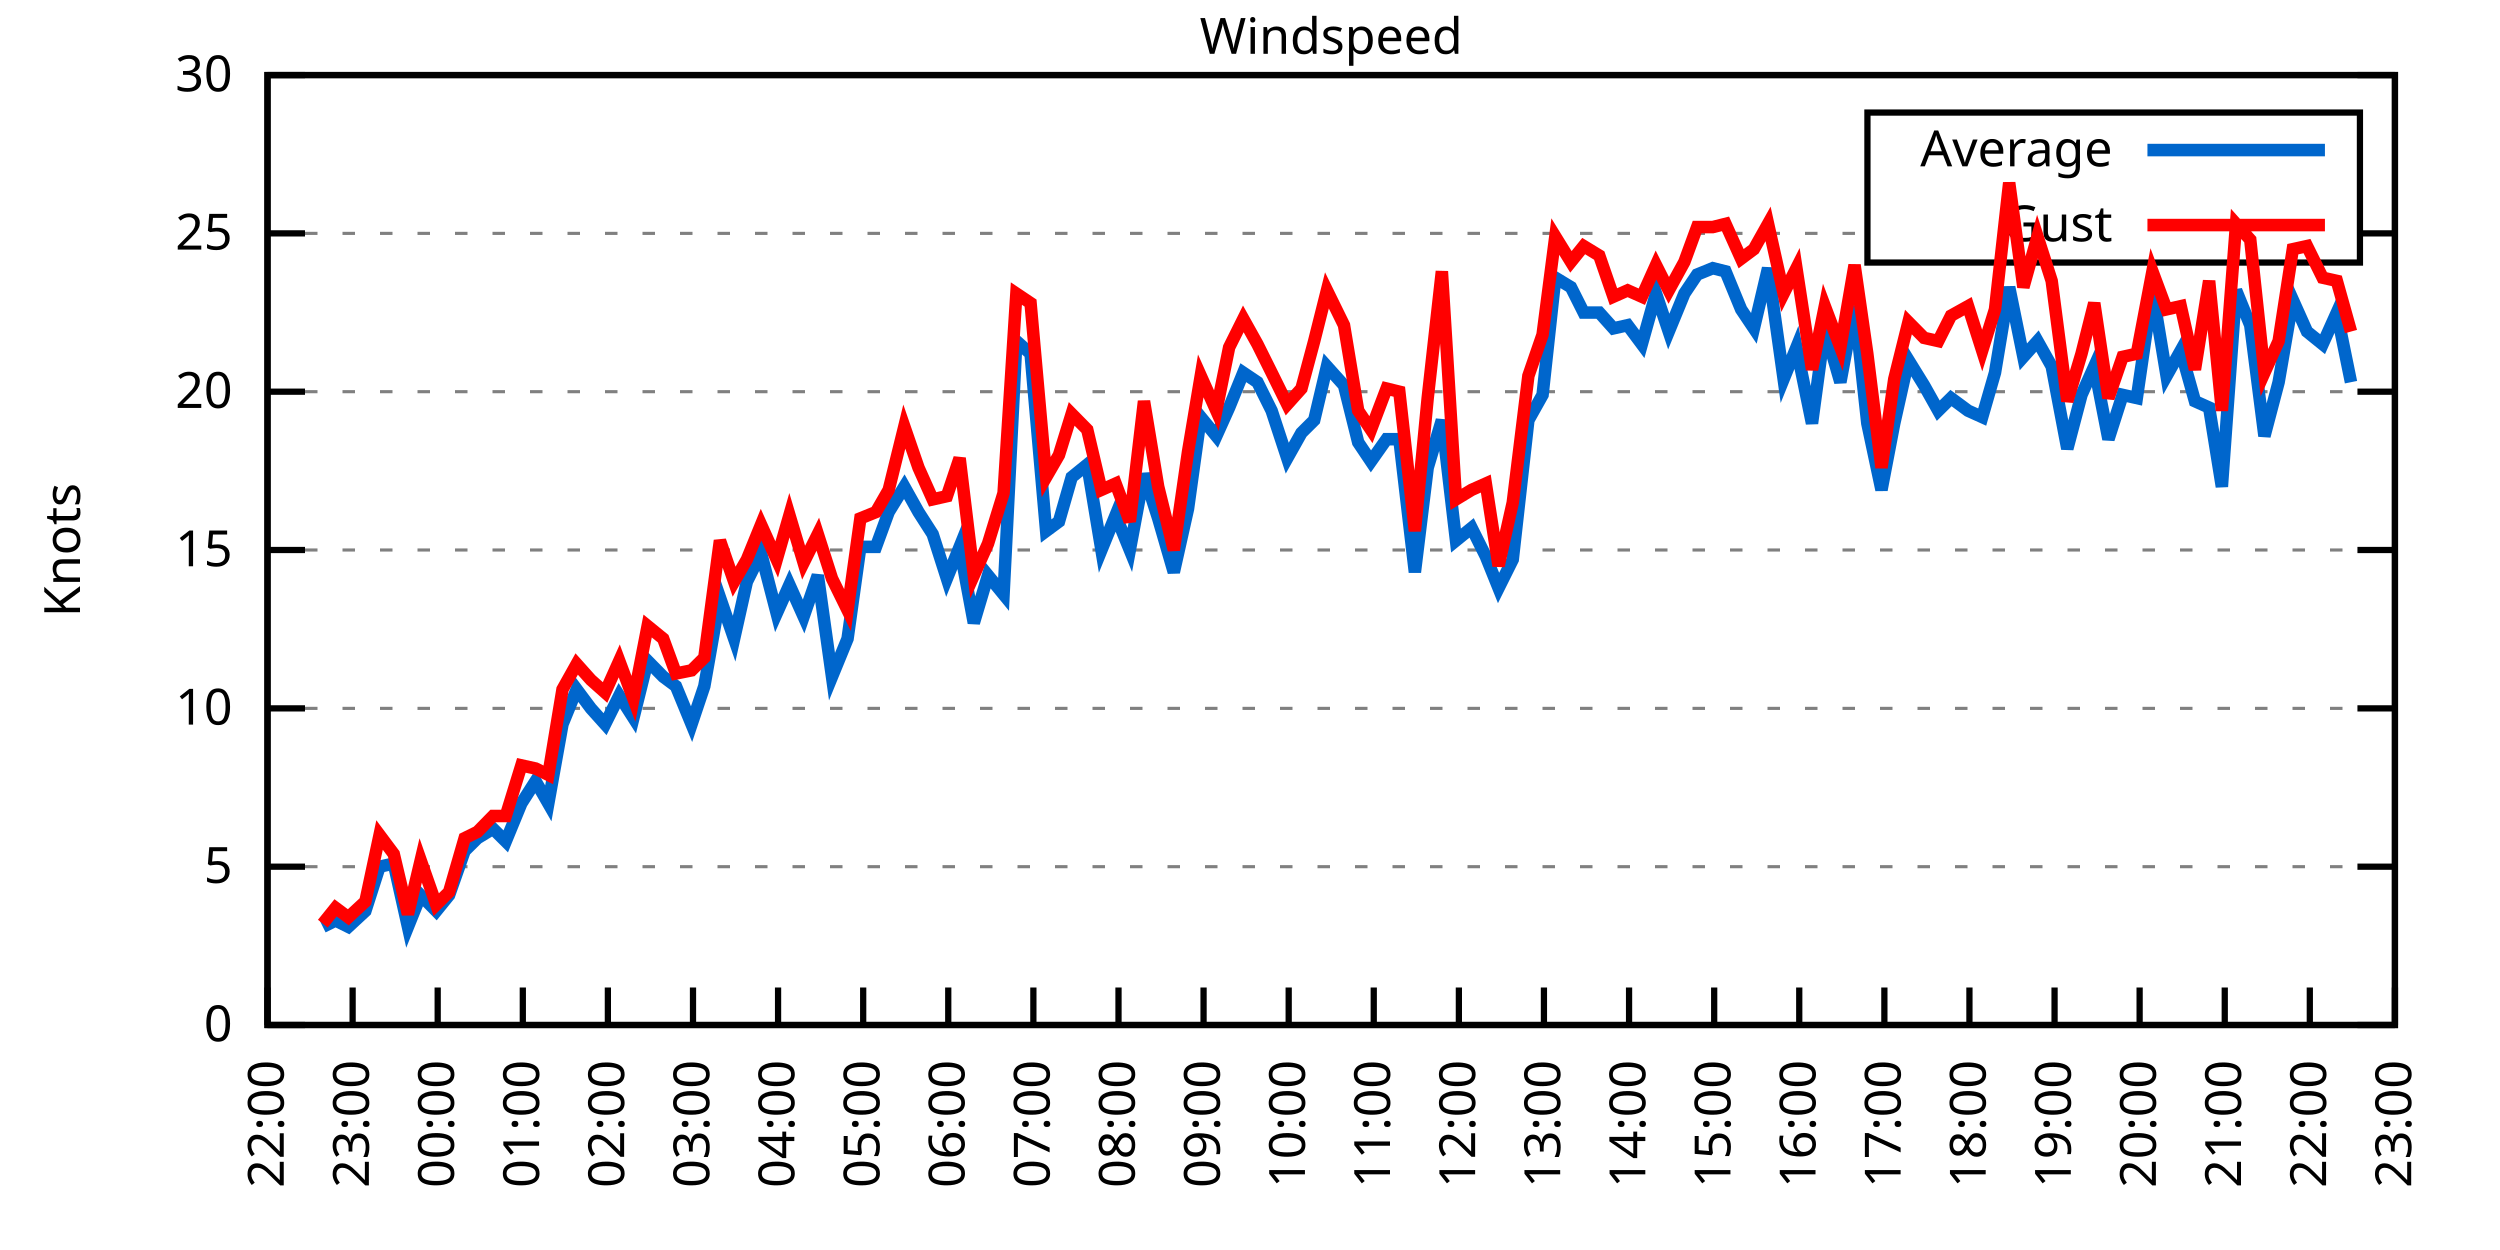
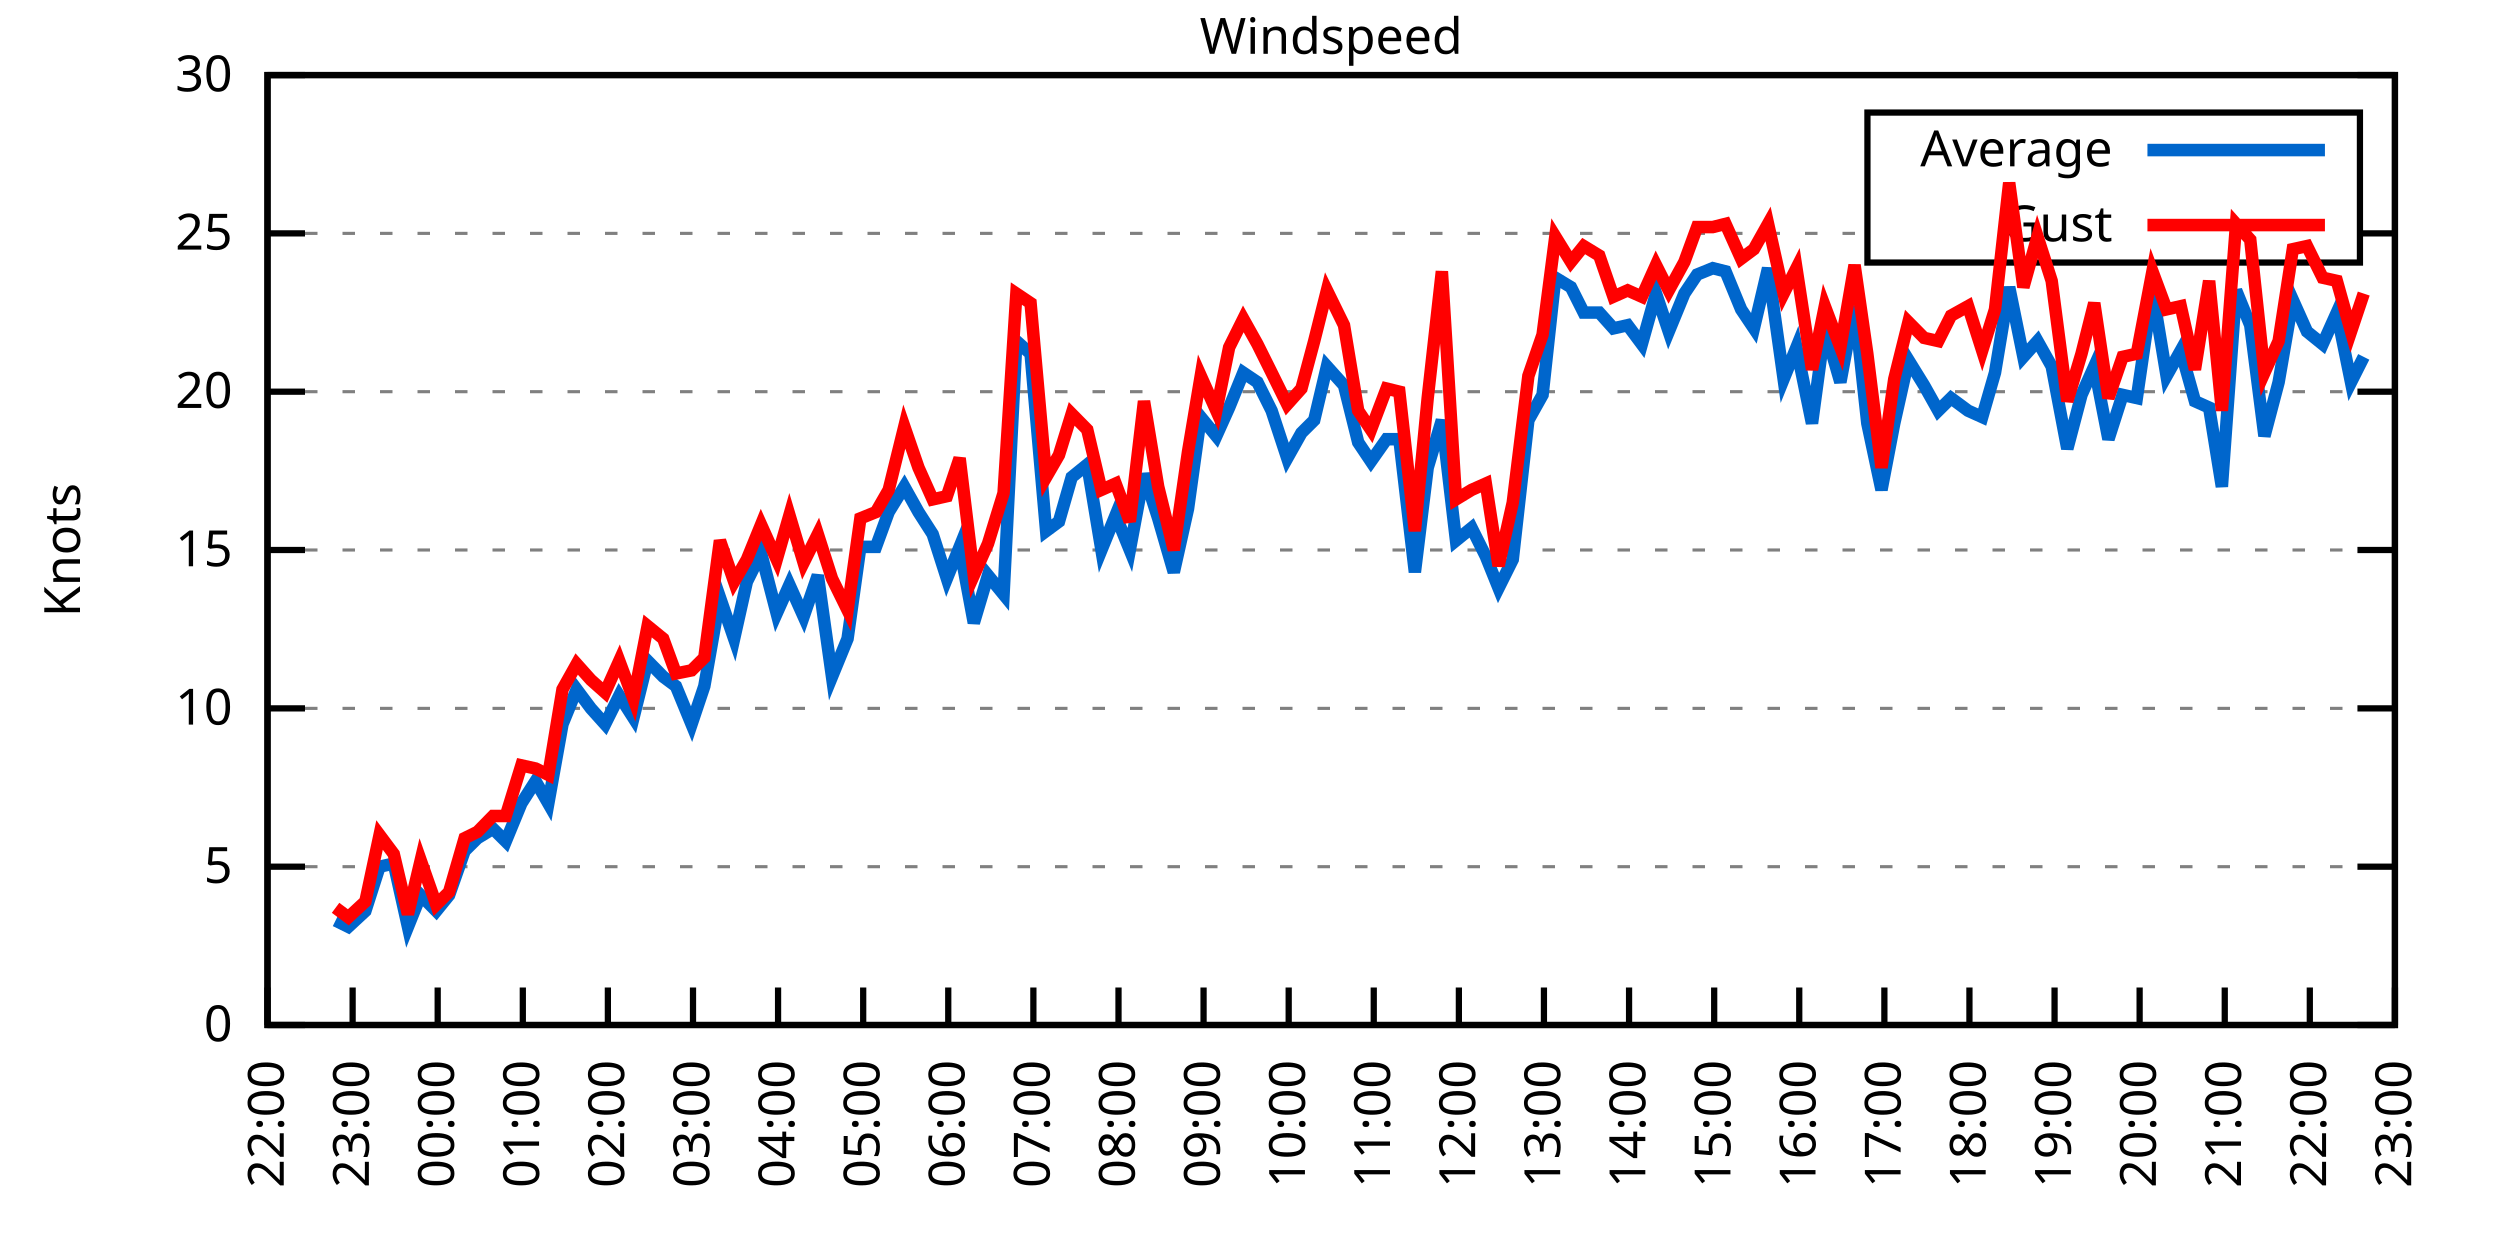
<svg xmlns="http://www.w3.org/2000/svg" xmlns:xlink="http://www.w3.org/1999/xlink" width="400" height="200" viewBox="0 0 400 200">
  <g id="gnuplot_canvas">
    <rect x="0" y="0" width="400" height="200" fill="none" />
    <defs>
      <circle id="gpDot" r="0.5" stroke-width="0.5" stroke="currentColor" />
      <path id="gpPt0" stroke-width="0.333" stroke="currentColor" d="M-1,0 h2 M0,-1 v2" />
      <path id="gpPt1" stroke-width="0.333" stroke="currentColor" d="M-1,-1 L1,1 M1,-1 L-1,1" />
      <path id="gpPt2" stroke-width="0.333" stroke="currentColor" d="M-1,0 L1,0 M0,-1 L0,1 M-1,-1 L1,1 M-1,1 L1,-1" />
      <rect id="gpPt3" stroke-width="0.333" stroke="currentColor" x="-1" y="-1" width="2" height="2" />
      <rect id="gpPt4" stroke-width="0.333" stroke="currentColor" fill="currentColor" x="-1" y="-1" width="2" height="2" />
      <circle id="gpPt5" stroke-width="0.333" stroke="currentColor" cx="0" cy="0" r="1" />
      <use xlink:href="#gpPt5" id="gpPt6" fill="currentColor" stroke="none" />
      <path id="gpPt7" stroke-width="0.333" stroke="currentColor" d="M0,-1.33 L-1.33,0.67 L1.33,0.67 z" />
      <use xlink:href="#gpPt7" id="gpPt8" fill="currentColor" stroke="none" />
      <use xlink:href="#gpPt7" id="gpPt9" stroke="currentColor" transform="rotate(180)" />
      <use xlink:href="#gpPt9" id="gpPt10" fill="currentColor" stroke="none" />
      <use xlink:href="#gpPt3" id="gpPt11" stroke="currentColor" transform="rotate(45)" />
      <use xlink:href="#gpPt11" id="gpPt12" fill="currentColor" stroke="none" />
      <path id="gpPt13" stroke-width="0.333" stroke="currentColor" d="M0,1.330 L1.265,0.411 L0.782,-1.067 L-0.782,-1.076 L-1.265,0.411 z" />
      <use xlink:href="#gpPt13" id="gpPt14" fill="currentColor" stroke="none" />
      <filter id="textbox" filterUnits="objectBoundingBox" x="0" y="0" height="1" width="1">
        <feFlood flood-color="white" flood-opacity="1" result="bgnd" />
        <feComposite in="SourceGraphic" in2="bgnd" operator="atop" />
      </filter>
      <filter id="greybox" filterUnits="objectBoundingBox" x="0" y="0" height="1" width="1">
        <feFlood flood-color="lightgrey" flood-opacity="1" result="grey" />
        <feComposite in="SourceGraphic" in2="grey" operator="atop" />
      </filter>
    </defs>
    <g fill="none" color="white" stroke="currentColor" stroke-width="1.00" stroke-linecap="butt" stroke-linejoin="miter">
</g>
    <g fill="none" color="black" stroke="currentColor" stroke-width="1.00" stroke-linecap="butt" stroke-linejoin="miter">
      <g stroke="none" shape-rendering="crispEdges">
        <polygon fill="rgb(255, 255, 255)" points="42.80,164.00 383.18,164.00 383.18,12.02 42.80,12.02 " />
      </g>
    </g>
    <g fill="none" color="black" stroke="currentColor" stroke-width="1.00" stroke-linecap="butt" stroke-linejoin="miter">
</g>
    <g fill="none" color="black" stroke="black" stroke-width="0.50" stroke-linecap="butt" stroke-linejoin="miter">
</g>
    <g fill="none" color="gray" stroke="currentColor" stroke-width="0.50" stroke-linecap="butt" stroke-linejoin="miter">
      <path stroke="gray" stroke-dasharray="2,4" class="gridline" d="M42.80,164.00 L383.19,164.00  " />
    </g>
    <g fill="none" color="gray" stroke="gray" stroke-width="1.00" stroke-linecap="butt" stroke-linejoin="miter">
</g>
    <g fill="none" color="black" stroke="currentColor" stroke-width="1.00" stroke-linecap="butt" stroke-linejoin="miter">
      <path stroke="black" d="M42.80,164.00 L48.80,164.00 M383.19,164.00 L377.19,164.00  " />
      <g transform="translate(37.20,166.60)" stroke="none" fill="black" font-family="Sans" font-size="8.00" text-anchor="end">
        <text>
          <tspan font-family="Sans"> 0</tspan>
        </text>
      </g>
    </g>
    <g fill="none" color="black" stroke="currentColor" stroke-width="1.00" stroke-linecap="butt" stroke-linejoin="miter">
</g>
    <g fill="none" color="black" stroke="black" stroke-width="0.50" stroke-linecap="butt" stroke-linejoin="miter">
</g>
    <g fill="none" color="gray" stroke="currentColor" stroke-width="0.50" stroke-linecap="butt" stroke-linejoin="miter">
      <path stroke="gray" stroke-dasharray="2,4" class="gridline" d="M42.80,138.67 L383.19,138.67  " />
    </g>
    <g fill="none" color="gray" stroke="gray" stroke-width="1.00" stroke-linecap="butt" stroke-linejoin="miter">
</g>
    <g fill="none" color="black" stroke="currentColor" stroke-width="1.00" stroke-linecap="butt" stroke-linejoin="miter">
      <path stroke="black" d="M42.80,138.67 L48.80,138.67 M383.19,138.67 L377.19,138.67  " />
      <g transform="translate(37.20,141.27)" stroke="none" fill="black" font-family="Sans" font-size="8.00" text-anchor="end">
        <text>
          <tspan font-family="Sans"> 5</tspan>
        </text>
      </g>
    </g>
    <g fill="none" color="black" stroke="currentColor" stroke-width="1.00" stroke-linecap="butt" stroke-linejoin="miter">
</g>
    <g fill="none" color="black" stroke="black" stroke-width="0.50" stroke-linecap="butt" stroke-linejoin="miter">
</g>
    <g fill="none" color="gray" stroke="currentColor" stroke-width="0.50" stroke-linecap="butt" stroke-linejoin="miter">
      <path stroke="gray" stroke-dasharray="2,4" class="gridline" d="M42.80,113.34 L383.19,113.34  " />
    </g>
    <g fill="none" color="gray" stroke="gray" stroke-width="1.00" stroke-linecap="butt" stroke-linejoin="miter">
</g>
    <g fill="none" color="black" stroke="currentColor" stroke-width="1.00" stroke-linecap="butt" stroke-linejoin="miter">
      <path stroke="black" d="M42.80,113.34 L48.80,113.34 M383.19,113.34 L377.19,113.34  " />
      <g transform="translate(37.20,115.94)" stroke="none" fill="black" font-family="Sans" font-size="8.00" text-anchor="end">
        <text>
          <tspan font-family="Sans"> 10</tspan>
        </text>
      </g>
    </g>
    <g fill="none" color="black" stroke="currentColor" stroke-width="1.00" stroke-linecap="butt" stroke-linejoin="miter">
</g>
    <g fill="none" color="black" stroke="black" stroke-width="0.50" stroke-linecap="butt" stroke-linejoin="miter">
</g>
    <g fill="none" color="gray" stroke="currentColor" stroke-width="0.50" stroke-linecap="butt" stroke-linejoin="miter">
      <path stroke="gray" stroke-dasharray="2,4" class="gridline" d="M42.80,88.00 L383.19,88.00  " />
    </g>
    <g fill="none" color="gray" stroke="gray" stroke-width="1.00" stroke-linecap="butt" stroke-linejoin="miter">
</g>
    <g fill="none" color="black" stroke="currentColor" stroke-width="1.00" stroke-linecap="butt" stroke-linejoin="miter">
      <path stroke="black" d="M42.80,88.00 L48.80,88.00 M383.19,88.00 L377.19,88.00  " />
      <g transform="translate(37.20,90.60)" stroke="none" fill="black" font-family="Sans" font-size="8.00" text-anchor="end">
        <text>
          <tspan font-family="Sans"> 15</tspan>
        </text>
      </g>
    </g>
    <g fill="none" color="black" stroke="currentColor" stroke-width="1.00" stroke-linecap="butt" stroke-linejoin="miter">
</g>
    <g fill="none" color="black" stroke="black" stroke-width="0.50" stroke-linecap="butt" stroke-linejoin="miter">
</g>
    <g fill="none" color="gray" stroke="currentColor" stroke-width="0.50" stroke-linecap="butt" stroke-linejoin="miter">
      <path stroke="gray" stroke-dasharray="2,4" class="gridline" d="M42.80,62.67 L383.19,62.67  " />
    </g>
    <g fill="none" color="gray" stroke="gray" stroke-width="1.00" stroke-linecap="butt" stroke-linejoin="miter">
</g>
    <g fill="none" color="black" stroke="currentColor" stroke-width="1.00" stroke-linecap="butt" stroke-linejoin="miter">
      <path stroke="black" d="M42.80,62.67 L48.80,62.67 M383.19,62.67 L377.19,62.67  " />
      <g transform="translate(37.20,65.27)" stroke="none" fill="black" font-family="Sans" font-size="8.00" text-anchor="end">
        <text>
          <tspan font-family="Sans"> 20</tspan>
        </text>
      </g>
    </g>
    <g fill="none" color="black" stroke="currentColor" stroke-width="1.00" stroke-linecap="butt" stroke-linejoin="miter">
</g>
    <g fill="none" color="black" stroke="black" stroke-width="0.50" stroke-linecap="butt" stroke-linejoin="miter">
</g>
    <g fill="none" color="gray" stroke="currentColor" stroke-width="0.50" stroke-linecap="butt" stroke-linejoin="miter">
      <path stroke="gray" stroke-dasharray="2,4" class="gridline" d="M42.80,37.34 L298.79,37.34 M377.59,37.34 L383.19,37.34  " />
    </g>
    <g fill="none" color="gray" stroke="gray" stroke-width="1.00" stroke-linecap="butt" stroke-linejoin="miter">
</g>
    <g fill="none" color="black" stroke="currentColor" stroke-width="1.00" stroke-linecap="butt" stroke-linejoin="miter">
      <path stroke="black" d="M42.80,37.34 L48.80,37.34 M383.19,37.34 L377.19,37.34  " />
      <g transform="translate(37.20,39.94)" stroke="none" fill="black" font-family="Sans" font-size="8.00" text-anchor="end">
        <text>
          <tspan font-family="Sans"> 25</tspan>
        </text>
      </g>
    </g>
    <g fill="none" color="black" stroke="currentColor" stroke-width="1.00" stroke-linecap="butt" stroke-linejoin="miter">
</g>
    <g fill="none" color="black" stroke="black" stroke-width="0.50" stroke-linecap="butt" stroke-linejoin="miter">
</g>
    <g fill="none" color="gray" stroke="currentColor" stroke-width="0.50" stroke-linecap="butt" stroke-linejoin="miter">
      <path stroke="gray" stroke-dasharray="2,4" class="gridline" d="M42.80,12.01 L383.19,12.01  " />
    </g>
    <g fill="none" color="gray" stroke="gray" stroke-width="1.00" stroke-linecap="butt" stroke-linejoin="miter">
</g>
    <g fill="none" color="black" stroke="currentColor" stroke-width="1.00" stroke-linecap="butt" stroke-linejoin="miter">
      <path stroke="black" d="M42.80,12.01 L48.80,12.01 M383.19,12.01 L377.19,12.01  " />
      <g transform="translate(37.20,14.61)" stroke="none" fill="black" font-family="Sans" font-size="8.00" text-anchor="end">
        <text>
          <tspan font-family="Sans"> 30</tspan>
        </text>
      </g>
    </g>
    <g fill="none" color="black" stroke="currentColor" stroke-width="1.00" stroke-linecap="butt" stroke-linejoin="miter">
      <path stroke="black" d="M42.80,164.00 L42.80,158.00  " />
      <g transform="translate(45.40,169.60) rotate(270.00)" stroke="none" fill="black" font-family="Sans" font-size="8.00" text-anchor="end">
        <text>
          <tspan font-family="Sans">22:00</tspan>
        </text>
      </g>
    </g>
    <g fill="none" color="black" stroke="currentColor" stroke-width="1.00" stroke-linecap="butt" stroke-linejoin="miter">
      <path stroke="black" d="M56.42,164.00 L56.42,158.00  " />
      <g transform="translate(59.02,169.60) rotate(270.00)" stroke="none" fill="black" font-family="Sans" font-size="8.00" text-anchor="end">
        <text>
          <tspan font-family="Sans">23:00</tspan>
        </text>
      </g>
    </g>
    <g fill="none" color="black" stroke="currentColor" stroke-width="1.00" stroke-linecap="butt" stroke-linejoin="miter">
      <path stroke="black" d="M70.03,164.00 L70.03,158.00  " />
      <g transform="translate(72.63,169.60) rotate(270.00)" stroke="none" fill="black" font-family="Sans" font-size="8.00" text-anchor="end">
        <text>
          <tspan font-family="Sans">00:00</tspan>
        </text>
      </g>
    </g>
    <g fill="none" color="black" stroke="currentColor" stroke-width="1.00" stroke-linecap="butt" stroke-linejoin="miter">
      <path stroke="black" d="M83.65,164.00 L83.65,158.00  " />
      <g transform="translate(86.25,169.60) rotate(270.00)" stroke="none" fill="black" font-family="Sans" font-size="8.00" text-anchor="end">
        <text>
          <tspan font-family="Sans">01:00</tspan>
        </text>
      </g>
    </g>
    <g fill="none" color="black" stroke="currentColor" stroke-width="1.00" stroke-linecap="butt" stroke-linejoin="miter">
      <path stroke="black" d="M97.26,164.00 L97.26,158.00  " />
      <g transform="translate(99.86,169.60) rotate(270.00)" stroke="none" fill="black" font-family="Sans" font-size="8.00" text-anchor="end">
        <text>
          <tspan font-family="Sans">02:00</tspan>
        </text>
      </g>
    </g>
    <g fill="none" color="black" stroke="currentColor" stroke-width="1.00" stroke-linecap="butt" stroke-linejoin="miter">
      <path stroke="black" d="M110.88,164.00 L110.88,158.00  " />
      <g transform="translate(113.48,169.60) rotate(270.00)" stroke="none" fill="black" font-family="Sans" font-size="8.00" text-anchor="end">
        <text>
          <tspan font-family="Sans">03:00</tspan>
        </text>
      </g>
    </g>
    <g fill="none" color="black" stroke="currentColor" stroke-width="1.00" stroke-linecap="butt" stroke-linejoin="miter">
      <path stroke="black" d="M124.49,164.00 L124.49,158.00  " />
      <g transform="translate(127.09,169.60) rotate(270.00)" stroke="none" fill="black" font-family="Sans" font-size="8.00" text-anchor="end">
        <text>
          <tspan font-family="Sans">04:00</tspan>
        </text>
      </g>
    </g>
    <g fill="none" color="black" stroke="currentColor" stroke-width="1.00" stroke-linecap="butt" stroke-linejoin="miter">
      <path stroke="black" d="M138.11,164.00 L138.11,158.00  " />
      <g transform="translate(140.71,169.60) rotate(270.00)" stroke="none" fill="black" font-family="Sans" font-size="8.00" text-anchor="end">
        <text>
          <tspan font-family="Sans">05:00</tspan>
        </text>
      </g>
    </g>
    <g fill="none" color="black" stroke="currentColor" stroke-width="1.00" stroke-linecap="butt" stroke-linejoin="miter">
      <path stroke="black" d="M151.72,164.00 L151.72,158.00  " />
      <g transform="translate(154.32,169.60) rotate(270.00)" stroke="none" fill="black" font-family="Sans" font-size="8.00" text-anchor="end">
        <text>
          <tspan font-family="Sans">06:00</tspan>
        </text>
      </g>
    </g>
    <g fill="none" color="black" stroke="currentColor" stroke-width="1.00" stroke-linecap="butt" stroke-linejoin="miter">
      <path stroke="black" d="M165.34,164.00 L165.34,158.00  " />
      <g transform="translate(167.94,169.60) rotate(270.00)" stroke="none" fill="black" font-family="Sans" font-size="8.00" text-anchor="end">
        <text>
          <tspan font-family="Sans">07:00</tspan>
        </text>
      </g>
    </g>
    <g fill="none" color="black" stroke="currentColor" stroke-width="1.00" stroke-linecap="butt" stroke-linejoin="miter">
      <path stroke="black" d="M178.96,164.00 L178.96,158.00  " />
      <g transform="translate(181.56,169.60) rotate(270.00)" stroke="none" fill="black" font-family="Sans" font-size="8.00" text-anchor="end">
        <text>
          <tspan font-family="Sans">08:00</tspan>
        </text>
      </g>
    </g>
    <g fill="none" color="black" stroke="currentColor" stroke-width="1.00" stroke-linecap="butt" stroke-linejoin="miter">
      <path stroke="black" d="M192.57,164.00 L192.57,158.00  " />
      <g transform="translate(195.17,169.60) rotate(270.00)" stroke="none" fill="black" font-family="Sans" font-size="8.00" text-anchor="end">
        <text>
          <tspan font-family="Sans">09:00</tspan>
        </text>
      </g>
    </g>
    <g fill="none" color="black" stroke="currentColor" stroke-width="1.00" stroke-linecap="butt" stroke-linejoin="miter">
      <path stroke="black" d="M206.19,164.00 L206.19,158.00  " />
      <g transform="translate(208.79,169.60) rotate(270.00)" stroke="none" fill="black" font-family="Sans" font-size="8.00" text-anchor="end">
        <text>
          <tspan font-family="Sans">10:00</tspan>
        </text>
      </g>
    </g>
    <g fill="none" color="black" stroke="currentColor" stroke-width="1.00" stroke-linecap="butt" stroke-linejoin="miter">
      <path stroke="black" d="M219.80,164.00 L219.80,158.00  " />
      <g transform="translate(222.40,169.60) rotate(270.00)" stroke="none" fill="black" font-family="Sans" font-size="8.00" text-anchor="end">
        <text>
          <tspan font-family="Sans">11:00</tspan>
        </text>
      </g>
    </g>
    <g fill="none" color="black" stroke="currentColor" stroke-width="1.00" stroke-linecap="butt" stroke-linejoin="miter">
      <path stroke="black" d="M233.42,164.00 L233.42,158.00  " />
      <g transform="translate(236.02,169.60) rotate(270.00)" stroke="none" fill="black" font-family="Sans" font-size="8.00" text-anchor="end">
        <text>
          <tspan font-family="Sans">12:00</tspan>
        </text>
      </g>
    </g>
    <g fill="none" color="black" stroke="currentColor" stroke-width="1.00" stroke-linecap="butt" stroke-linejoin="miter">
      <path stroke="black" d="M247.03,164.00 L247.03,158.00  " />
      <g transform="translate(249.63,169.60) rotate(270.00)" stroke="none" fill="black" font-family="Sans" font-size="8.00" text-anchor="end">
        <text>
          <tspan font-family="Sans">13:00</tspan>
        </text>
      </g>
    </g>
    <g fill="none" color="black" stroke="currentColor" stroke-width="1.00" stroke-linecap="butt" stroke-linejoin="miter">
      <path stroke="black" d="M260.65,164.00 L260.65,158.00  " />
      <g transform="translate(263.25,169.60) rotate(270.00)" stroke="none" fill="black" font-family="Sans" font-size="8.00" text-anchor="end">
        <text>
          <tspan font-family="Sans">14:00</tspan>
        </text>
      </g>
    </g>
    <g fill="none" color="black" stroke="currentColor" stroke-width="1.00" stroke-linecap="butt" stroke-linejoin="miter">
      <path stroke="black" d="M274.27,164.00 L274.27,158.00  " />
      <g transform="translate(276.87,169.60) rotate(270.00)" stroke="none" fill="black" font-family="Sans" font-size="8.00" text-anchor="end">
        <text>
          <tspan font-family="Sans">15:00</tspan>
        </text>
      </g>
    </g>
    <g fill="none" color="black" stroke="currentColor" stroke-width="1.00" stroke-linecap="butt" stroke-linejoin="miter">
      <path stroke="black" d="M287.88,164.00 L287.88,158.00  " />
      <g transform="translate(290.48,169.60) rotate(270.00)" stroke="none" fill="black" font-family="Sans" font-size="8.00" text-anchor="end">
        <text>
          <tspan font-family="Sans">16:00</tspan>
        </text>
      </g>
    </g>
    <g fill="none" color="black" stroke="currentColor" stroke-width="1.00" stroke-linecap="butt" stroke-linejoin="miter">
      <path stroke="black" d="M301.50,164.00 L301.50,158.00  " />
      <g transform="translate(304.10,169.60) rotate(270.00)" stroke="none" fill="black" font-family="Sans" font-size="8.00" text-anchor="end">
        <text>
          <tspan font-family="Sans">17:00</tspan>
        </text>
      </g>
    </g>
    <g fill="none" color="black" stroke="currentColor" stroke-width="1.00" stroke-linecap="butt" stroke-linejoin="miter">
      <path stroke="black" d="M315.11,164.00 L315.11,158.00  " />
      <g transform="translate(317.71,169.60) rotate(270.00)" stroke="none" fill="black" font-family="Sans" font-size="8.00" text-anchor="end">
        <text>
          <tspan font-family="Sans">18:00</tspan>
        </text>
      </g>
    </g>
    <g fill="none" color="black" stroke="currentColor" stroke-width="1.00" stroke-linecap="butt" stroke-linejoin="miter">
      <path stroke="black" d="M328.73,164.00 L328.73,158.00  " />
      <g transform="translate(331.33,169.60) rotate(270.00)" stroke="none" fill="black" font-family="Sans" font-size="8.00" text-anchor="end">
        <text>
          <tspan font-family="Sans">19:00</tspan>
        </text>
      </g>
    </g>
    <g fill="none" color="black" stroke="currentColor" stroke-width="1.00" stroke-linecap="butt" stroke-linejoin="miter">
      <path stroke="black" d="M342.34,164.00 L342.34,158.00  " />
      <g transform="translate(344.94,169.60) rotate(270.00)" stroke="none" fill="black" font-family="Sans" font-size="8.00" text-anchor="end">
        <text>
          <tspan font-family="Sans">20:00</tspan>
        </text>
      </g>
    </g>
    <g fill="none" color="black" stroke="currentColor" stroke-width="1.00" stroke-linecap="butt" stroke-linejoin="miter">
      <path stroke="black" d="M355.96,164.00 L355.96,158.00  " />
      <g transform="translate(358.56,169.60) rotate(270.00)" stroke="none" fill="black" font-family="Sans" font-size="8.00" text-anchor="end">
        <text>
          <tspan font-family="Sans">21:00</tspan>
        </text>
      </g>
    </g>
    <g fill="none" color="black" stroke="currentColor" stroke-width="1.00" stroke-linecap="butt" stroke-linejoin="miter">
      <path stroke="black" d="M369.57,164.00 L369.57,158.00  " />
      <g transform="translate(372.17,169.60) rotate(270.00)" stroke="none" fill="black" font-family="Sans" font-size="8.00" text-anchor="end">
        <text>
          <tspan font-family="Sans">22:00</tspan>
        </text>
      </g>
    </g>
    <g fill="none" color="black" stroke="currentColor" stroke-width="1.00" stroke-linecap="butt" stroke-linejoin="miter">
      <path stroke="black" d="M383.19,164.00 L383.19,158.00  " />
      <g transform="translate(385.79,169.60) rotate(270.00)" stroke="none" fill="black" font-family="Sans" font-size="8.00" text-anchor="end">
        <text>
          <tspan font-family="Sans">23:00</tspan>
        </text>
      </g>
    </g>
    <g fill="none" color="black" stroke="currentColor" stroke-width="1.00" stroke-linecap="butt" stroke-linejoin="miter">
</g>
    <g fill="none" color="black" stroke="currentColor" stroke-width="1.00" stroke-linecap="butt" stroke-linejoin="miter">
      <path stroke="black" d="M42.80,12.01 L42.80,164.00 L383.19,164.00 L383.19,12.01 L42.80,12.01 Z  " />
    </g>
    <g fill="none" color="black" stroke="currentColor" stroke-width="1.00" stroke-linecap="butt" stroke-linejoin="miter">
</g>
    <g fill="none" color="black" stroke="currentColor" stroke-width="1.00" stroke-linecap="butt" stroke-linejoin="miter">
      <path stroke="black" d="M298.79,42.01 L298.79,18.01 L377.59,18.01 L377.59,42.01 L298.79,42.01 Z  " />
    </g>
    <g id="Windspeed_plot_1">
      <g fill="none" color="white" stroke="black" stroke-width="2.00" stroke-linecap="butt" stroke-linejoin="miter">
</g>
      <g fill="none" color="black" stroke="currentColor" stroke-width="2.00" stroke-linecap="butt" stroke-linejoin="miter">
        <g transform="translate(337.99,26.61)" stroke="none" fill="black" font-family="Sans" font-size="8.00" text-anchor="end">
          <text>
            <tspan font-family="Sans">Average</tspan>
          </text>
        </g>
      </g>
      <g fill="none" color="black" stroke="currentColor" stroke-width="2.00" stroke-linecap="butt" stroke-linejoin="miter">
-         <path stroke="rgb(  0, 102, 204)" d="M343.59,24.01 L371.99,24.01 M51.65,148.29 L53.69,147.28 L55.73,148.29 L58.46,145.76 L60.73,138.67 L63.00,138.16   L65.27,148.29 L67.31,143.23 L69.80,145.76 L71.85,143.23 L74.34,136.14 L76.39,134.11 L78.88,132.59 L80.92,134.62   L83.42,128.54 L85.69,124.99 L87.73,128.54 L90.00,115.87 L92.27,110.30 L94.54,113.34 L96.81,115.87 L99.08,111.31   L101.35,114.86 L103.62,105.74 L106.11,108.27 L108.15,109.79 L110.65,115.87 L112.69,109.79 L115.19,95.60 L117.46,102.19   L119.50,93.07 L121.77,88.51 L124.27,98.14 L126.31,93.58 L128.58,98.64 L130.85,92.06 L133.12,108.27 L135.61,102.19   L137.66,87.50 L140.15,87.50 L142.19,81.93 L144.69,77.87 L146.96,81.93 L149.23,85.47 L151.50,92.56 L153.54,87.50   L155.81,99.66 L158.08,92.06 L160.57,95.10 L162.62,54.57 L164.89,56.59 L167.38,84.97 L169.43,83.45 L171.47,76.35   L173.96,74.33 L176.23,88.00 L178.50,82.43 L180.77,88.00 L183.04,75.85 L185.31,82.94 L187.81,91.55 L190.08,81.42   L192.12,66.73 L194.61,69.77 L196.66,65.21 L198.93,59.63 L201.19,61.15 L203.46,65.71 L205.96,73.31 L208.23,69.26   L210.27,67.23 L212.31,58.62 L215.04,61.66 L217.31,70.78 L219.35,73.82 L221.85,70.27 L223.89,70.27 L226.38,91.55   L228.43,74.83 L230.70,67.23 L232.96,86.49 L235.46,84.46 L237.73,89.02 L239.77,94.08 L242.04,89.52 L244.54,67.23   L246.81,63.18 L248.85,44.43 L251.35,45.95 L253.39,50.01 L255.88,50.01 L258.15,52.54 L260.42,52.03 L262.69,55.07   L264.96,46.97 L267.00,53.05 L269.50,46.97 L271.54,43.93 L274.04,42.91 L276.08,43.42 L278.58,49.50 L280.62,52.54   L282.89,42.91 L285.38,60.65 L287.43,55.58 L289.92,67.74 L291.97,52.54 L294.46,61.15 L296.73,48.99 L298.77,67.74   L301.04,78.38 L303.08,67.74 L305.35,57.61 L307.85,61.66 L310.12,65.71 L312.16,63.69 L314.89,65.71 L317.15,66.73   L319.20,59.63 L321.47,45.95 L323.74,57.10 L326.00,54.57 L328.27,58.62 L330.77,71.79 L333.04,63.18 L335.08,58.62   L337.35,70.27 L339.62,63.18 L341.89,63.69 L344.39,46.46 L346.65,60.14 L348.92,56.09 L351.19,64.19 L353.46,65.21   L355.50,77.87 L357.77,46.46 L360.04,52.03 L362.31,69.77 L364.58,61.15 L366.85,47.98 L369.12,53.05 L371.62,55.07   L373.89,50.01 L376.16,61.15  " />
+         <path stroke="rgb(  0, 102, 204)" d="M343.59,24.01 L371.99,24.01 M53.69,147.28 L55.73,148.29 L58.46,145.76 L60.73,138.67 L63.00,138.16 L65.27,148.29   L67.31,143.23 L69.80,145.76 L71.85,143.23 L74.34,136.14 L76.39,134.11 L78.88,132.59 L80.92,134.62 L83.42,128.54   L85.69,124.99 L87.73,128.54 L90.00,115.87 L92.27,110.30 L94.54,113.34 L96.81,115.87 L99.08,111.31 L101.35,114.86   L103.62,105.74 L106.11,108.27 L108.15,109.79 L110.65,115.87 L112.69,109.79 L115.19,95.60 L117.46,102.19 L119.50,93.07   L121.77,88.51 L124.27,98.14 L126.31,93.58 L128.58,98.64 L130.85,92.06 L133.12,108.27 L135.61,102.19 L137.66,87.50   L140.15,87.50 L142.19,81.93 L144.69,77.87 L146.96,81.93 L149.23,85.47 L151.50,92.56 L153.54,87.50 L155.81,99.66   L158.08,92.06 L160.57,95.10 L162.62,54.57 L164.89,56.59 L167.38,84.97 L169.43,83.45 L171.47,76.35 L173.96,74.33   L176.23,88.00 L178.50,82.43 L180.77,88.00 L183.04,75.85 L185.31,82.94 L187.81,91.55 L190.08,81.42 L192.12,66.73   L194.61,69.77 L196.66,65.21 L198.93,59.63 L201.19,61.15 L203.46,65.71 L205.96,73.31 L208.23,69.26 L210.27,67.23   L212.31,58.62 L215.04,61.66 L217.31,70.78 L219.35,73.82 L221.85,70.27 L223.89,70.27 L226.38,91.55 L228.43,74.83   L230.70,67.23 L232.96,86.49 L235.46,84.46 L237.73,89.02 L239.77,94.08 L242.04,89.52 L244.54,67.23 L246.81,63.18   L248.85,44.43 L251.35,45.95 L253.39,50.01 L255.88,50.01 L258.15,52.54 L260.42,52.03 L262.69,55.07 L264.96,46.97   L267.00,53.05 L269.50,46.97 L271.54,43.93 L274.04,42.91 L276.08,43.42 L278.58,49.50 L280.62,52.54 L282.89,42.91   L285.38,60.65 L287.43,55.58 L289.92,67.74 L291.97,52.54 L294.46,61.15 L296.73,48.99 L298.77,67.74 L301.04,78.38   L303.08,67.74 L305.35,57.61 L307.85,61.66 L310.12,65.71 L312.16,63.69 L314.89,65.71 L317.15,66.73 L319.20,59.63   L321.47,45.95 L323.74,57.10 L326.00,54.57 L328.27,58.62 L330.77,71.79 L333.04,63.18 L335.08,58.62 L337.35,70.27   L339.62,63.18 L341.89,63.69 L344.39,46.46 L346.65,60.14 L348.92,56.09 L351.19,64.19 L353.46,65.21 L355.50,77.87   L357.77,46.46 L360.04,52.03 L362.31,69.77 L364.58,61.15 L366.85,47.98 L369.12,53.05 L371.62,55.07 L373.89,50.01   L376.16,61.15 L378.20,57.10  " />
      </g>
    </g>
    <g id="Windspeed_plot_2">
      <g fill="none" color="black" stroke="currentColor" stroke-width="2.00" stroke-linecap="butt" stroke-linejoin="miter">
        <g transform="translate(337.99,38.61)" stroke="none" fill="black" font-family="Sans" font-size="8.00" text-anchor="end">
          <text>
            <tspan font-family="Sans">Gust</tspan>
          </text>
        </g>
      </g>
      <g fill="none" color="black" stroke="currentColor" stroke-width="2.00" stroke-linecap="butt" stroke-linejoin="miter">
-         <path stroke="rgb(255,   0,   0)" d="M343.59,36.01 L371.99,36.01 M51.65,147.79 L53.69,145.25 L55.73,146.77 L58.46,144.24 L60.73,133.60 L63.00,136.64   L65.27,146.27 L67.31,137.66 L69.80,144.75 L71.85,142.72 L74.34,134.11 L76.39,133.10 L78.88,130.56 L80.92,130.56   L83.42,122.46 L85.69,122.96 L87.73,123.98 L90.00,110.30 L92.27,106.24 L94.54,108.78 L96.81,110.80 L99.08,105.74   L101.35,111.82 L103.62,100.16 L106.11,102.19 L108.15,107.76 L110.65,107.26 L112.69,105.23 L115.19,86.49 L117.46,93.07   L119.50,89.52 L121.77,83.95 L124.27,89.52 L126.31,82.43 L128.58,90.03 L130.85,85.47 L133.12,92.56 L135.61,97.63   L137.66,82.94 L140.15,81.93 L142.19,78.38 L144.69,68.25 L146.96,74.83 L149.23,79.90 L151.50,79.39 L153.54,73.31   L155.81,92.06 L158.08,86.99 L160.57,78.89 L162.62,46.97 L164.89,48.49 L167.38,76.35 L169.43,72.81 L171.47,66.22   L173.96,68.75 L176.23,78.38 L178.50,77.37 L180.77,83.45 L183.04,64.19 L185.31,77.87 L187.81,88.00 L190.08,72.30   L192.12,60.14 L194.61,65.71 L196.66,55.58 L198.93,51.02 L201.19,55.07 L203.46,59.63 L205.96,64.70 L208.23,62.17   L210.27,54.57 L212.31,46.46 L215.04,52.03 L217.31,65.71 L219.35,68.75 L221.85,62.17 L223.89,62.67 L226.38,84.97   L228.43,63.69 L230.70,43.42 L232.96,79.90 L235.46,78.38 L237.73,77.37 L239.77,90.54 L242.04,80.41 L244.54,60.14   L246.81,53.55 L248.85,37.85 L251.35,41.90 L253.39,39.37 L255.88,40.89 L258.15,47.47 L260.42,46.46 L262.69,47.47   L264.96,42.41 L267.00,46.46 L269.50,41.90 L271.54,36.33 L274.04,36.33 L276.08,35.82 L278.58,41.39 L280.62,39.87   L282.89,35.82 L285.38,46.97 L287.43,42.91 L289.92,59.13 L291.97,48.99 L294.46,55.58 L296.73,42.41 L298.77,56.59   L301.04,74.83 L303.08,60.65 L305.35,51.53 L307.85,54.06 L310.12,54.57 L312.16,50.51 L314.89,48.99 L317.15,56.09   L319.20,49.50 L321.47,29.24 L323.74,45.95 L326.00,37.85 L328.27,44.94 L330.77,64.19 L333.04,56.59 L335.08,48.49   L337.35,63.69 L339.62,57.10 L341.89,56.59 L344.39,43.42 L346.65,49.50 L348.92,48.99 L351.19,59.13 L353.46,44.94   L355.50,65.71 L357.77,35.82 L360.04,38.35 L362.31,59.63 L364.58,54.57 L366.85,39.87 L369.12,39.37 L371.62,44.43   L373.89,44.94 L376.16,53.05  " />
+         <path stroke="rgb(255,   0,   0)" d="M343.59,36.01 L371.99,36.01 M53.69,145.25 L55.73,146.77 L58.46,144.24 L60.73,133.60 L63.00,136.64 L65.27,146.27   L67.31,137.66 L69.80,144.75 L71.85,142.72 L74.34,134.11 L76.39,133.10 L78.88,130.56 L80.92,130.56 L83.42,122.46   L85.69,122.96 L87.73,123.98 L90.00,110.30 L92.27,106.24 L94.54,108.78 L96.81,110.80 L99.08,105.74 L101.35,111.82   L103.62,100.16 L106.11,102.19 L108.15,107.76 L110.65,107.26 L112.69,105.23 L115.19,86.49 L117.46,93.07 L119.50,89.52   L121.77,83.95 L124.27,89.52 L126.31,82.43 L128.58,90.03 L130.85,85.47 L133.12,92.56 L135.61,97.63 L137.66,82.94   L140.15,81.93 L142.19,78.38 L144.69,68.25 L146.96,74.83 L149.23,79.90 L151.50,79.39 L153.54,73.31 L155.81,92.06   L158.08,86.99 L160.57,78.89 L162.62,46.97 L164.89,48.49 L167.38,76.35 L169.43,72.81 L171.47,66.22 L173.96,68.75   L176.23,78.38 L178.50,77.37 L180.77,83.45 L183.04,64.19 L185.31,77.87 L187.81,88.00 L190.08,72.30 L192.12,60.14   L194.61,65.71 L196.66,55.58 L198.93,51.02 L201.19,55.07 L203.46,59.63 L205.96,64.70 L208.23,62.17 L210.27,54.57   L212.31,46.46 L215.04,52.03 L217.31,65.71 L219.35,68.75 L221.85,62.17 L223.89,62.67 L226.38,84.97 L228.43,63.69   L230.70,43.42 L232.96,79.90 L235.46,78.38 L237.73,77.37 L239.77,90.54 L242.04,80.41 L244.54,60.14 L246.81,53.55   L248.85,37.85 L251.35,41.90 L253.39,39.37 L255.88,40.89 L258.15,47.47 L260.42,46.46 L262.69,47.47 L264.96,42.41   L267.00,46.46 L269.50,41.90 L271.54,36.33 L274.04,36.33 L276.08,35.82 L278.58,41.39 L280.62,39.87 L282.89,35.82   L285.38,46.97 L287.43,42.91 L289.92,59.13 L291.97,48.99 L294.46,55.58 L296.73,42.41 L298.77,56.59 L301.04,74.83   L303.08,60.65 L305.35,51.53 L307.85,54.06 L310.12,54.57 L312.16,50.51 L314.89,48.99 L317.15,56.09 L319.20,49.50   L321.47,29.24 L323.74,45.95 L326.00,37.85 L328.27,44.94 L330.77,64.19 L333.04,56.59 L335.08,48.49 L337.35,63.69   L339.62,57.10 L341.89,56.59 L344.39,43.42 L346.65,49.50 L348.92,48.99 L351.19,59.13 L353.46,44.94 L355.50,65.71   L357.77,35.82 L360.04,38.35 L362.31,59.63 L364.58,54.57 L366.85,39.87 L369.12,39.37 L371.62,44.43 L373.89,44.94   L376.16,53.05 L378.20,46.97  " />
      </g>
    </g>
    <g fill="none" color="black" stroke="currentColor" stroke-width="2.00" stroke-linecap="butt" stroke-linejoin="miter">
</g>
    <g fill="none" color="black" stroke="black" stroke-width="1.00" stroke-linecap="butt" stroke-linejoin="miter">
</g>
    <g fill="none" color="black" stroke="currentColor" stroke-width="1.00" stroke-linecap="butt" stroke-linejoin="miter">
      <path stroke="black" d="M42.80,12.01 L42.80,164.00 L383.19,164.00 L383.19,12.01 L42.80,12.01 Z  " />
      <g transform="translate(12.80,88.01) rotate(270.00)" stroke="none" fill="black" font-family="Sans" font-size="8.00" text-anchor="middle">
        <text>
          <tspan font-family="Sans">Knots</tspan>
        </text>
      </g>
    </g>
    <g fill="none" color="black" stroke="currentColor" stroke-width="1.00" stroke-linecap="butt" stroke-linejoin="miter">
</g>
    <g fill="none" color="black" stroke="currentColor" stroke-width="1.00" stroke-linecap="butt" stroke-linejoin="miter">
      <g transform="translate(212.99,8.61)" stroke="none" fill="black" font-family="Sans" font-size="8.00" text-anchor="middle">
        <text>
          <tspan font-family="Sans">Windspeed</tspan>
        </text>
      </g>
    </g>
    <g fill="none" color="black" stroke="currentColor" stroke-width="1.00" stroke-linecap="butt" stroke-linejoin="miter">
</g>
  </g>
</svg>
